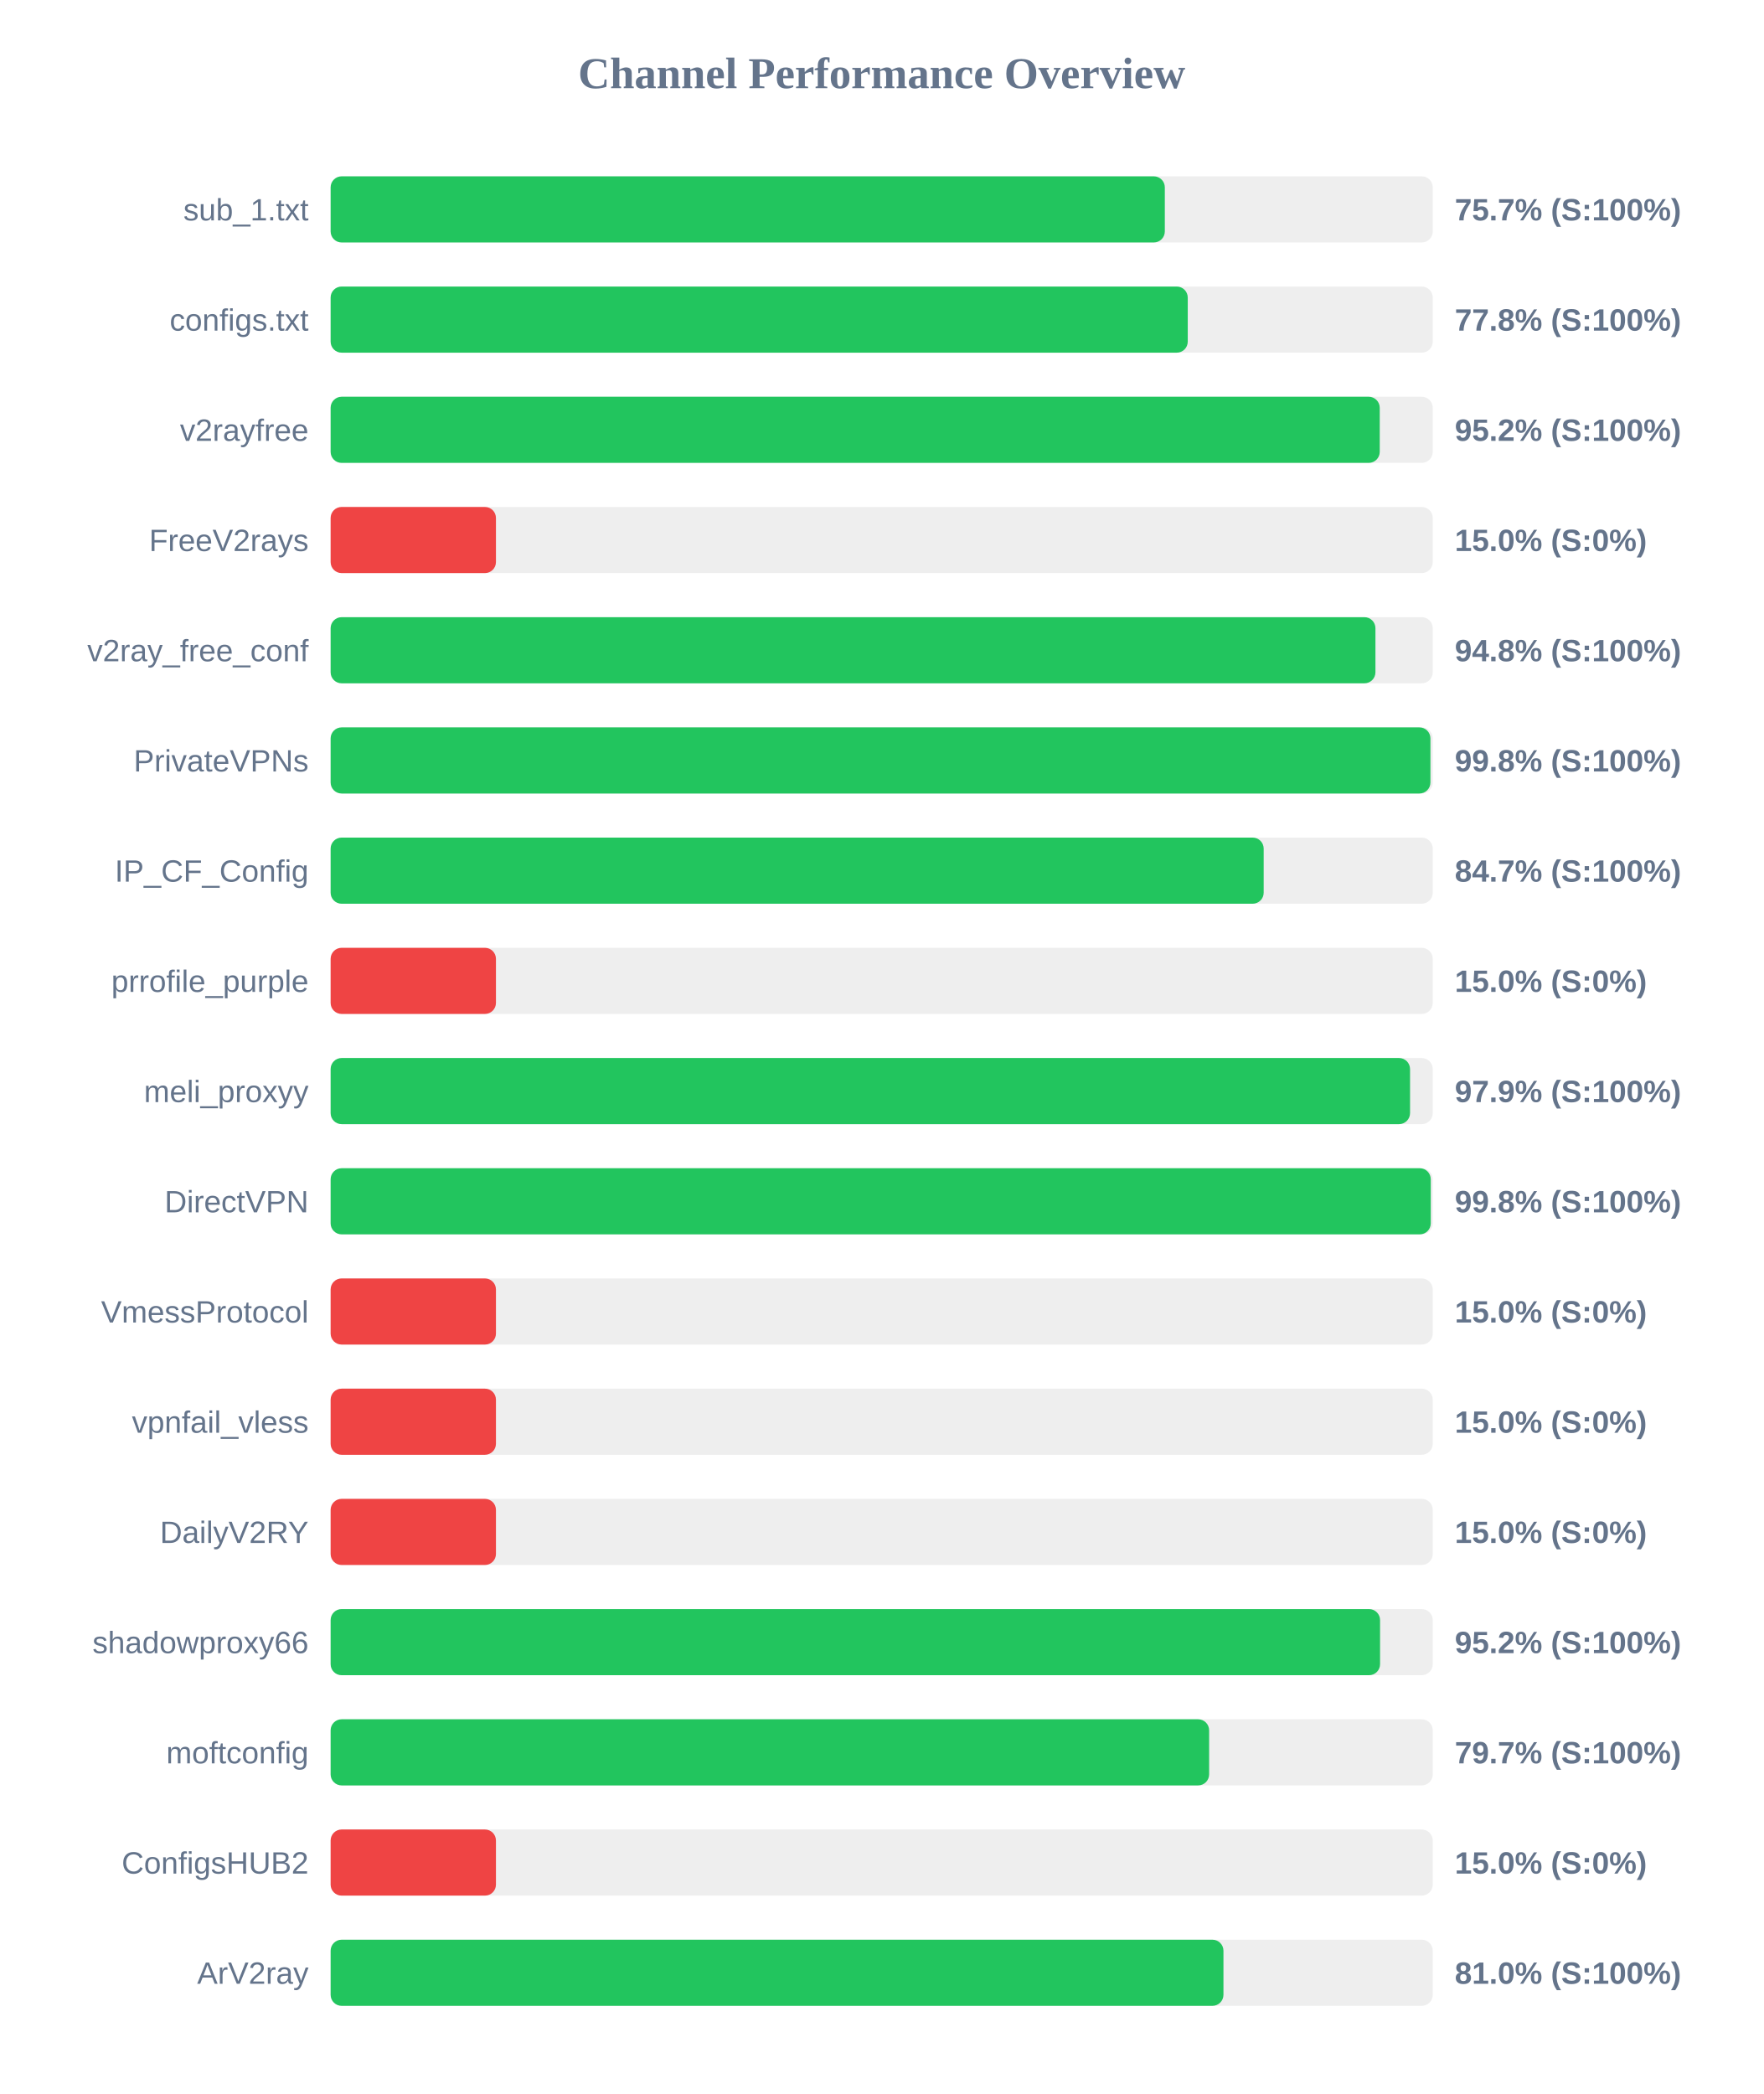
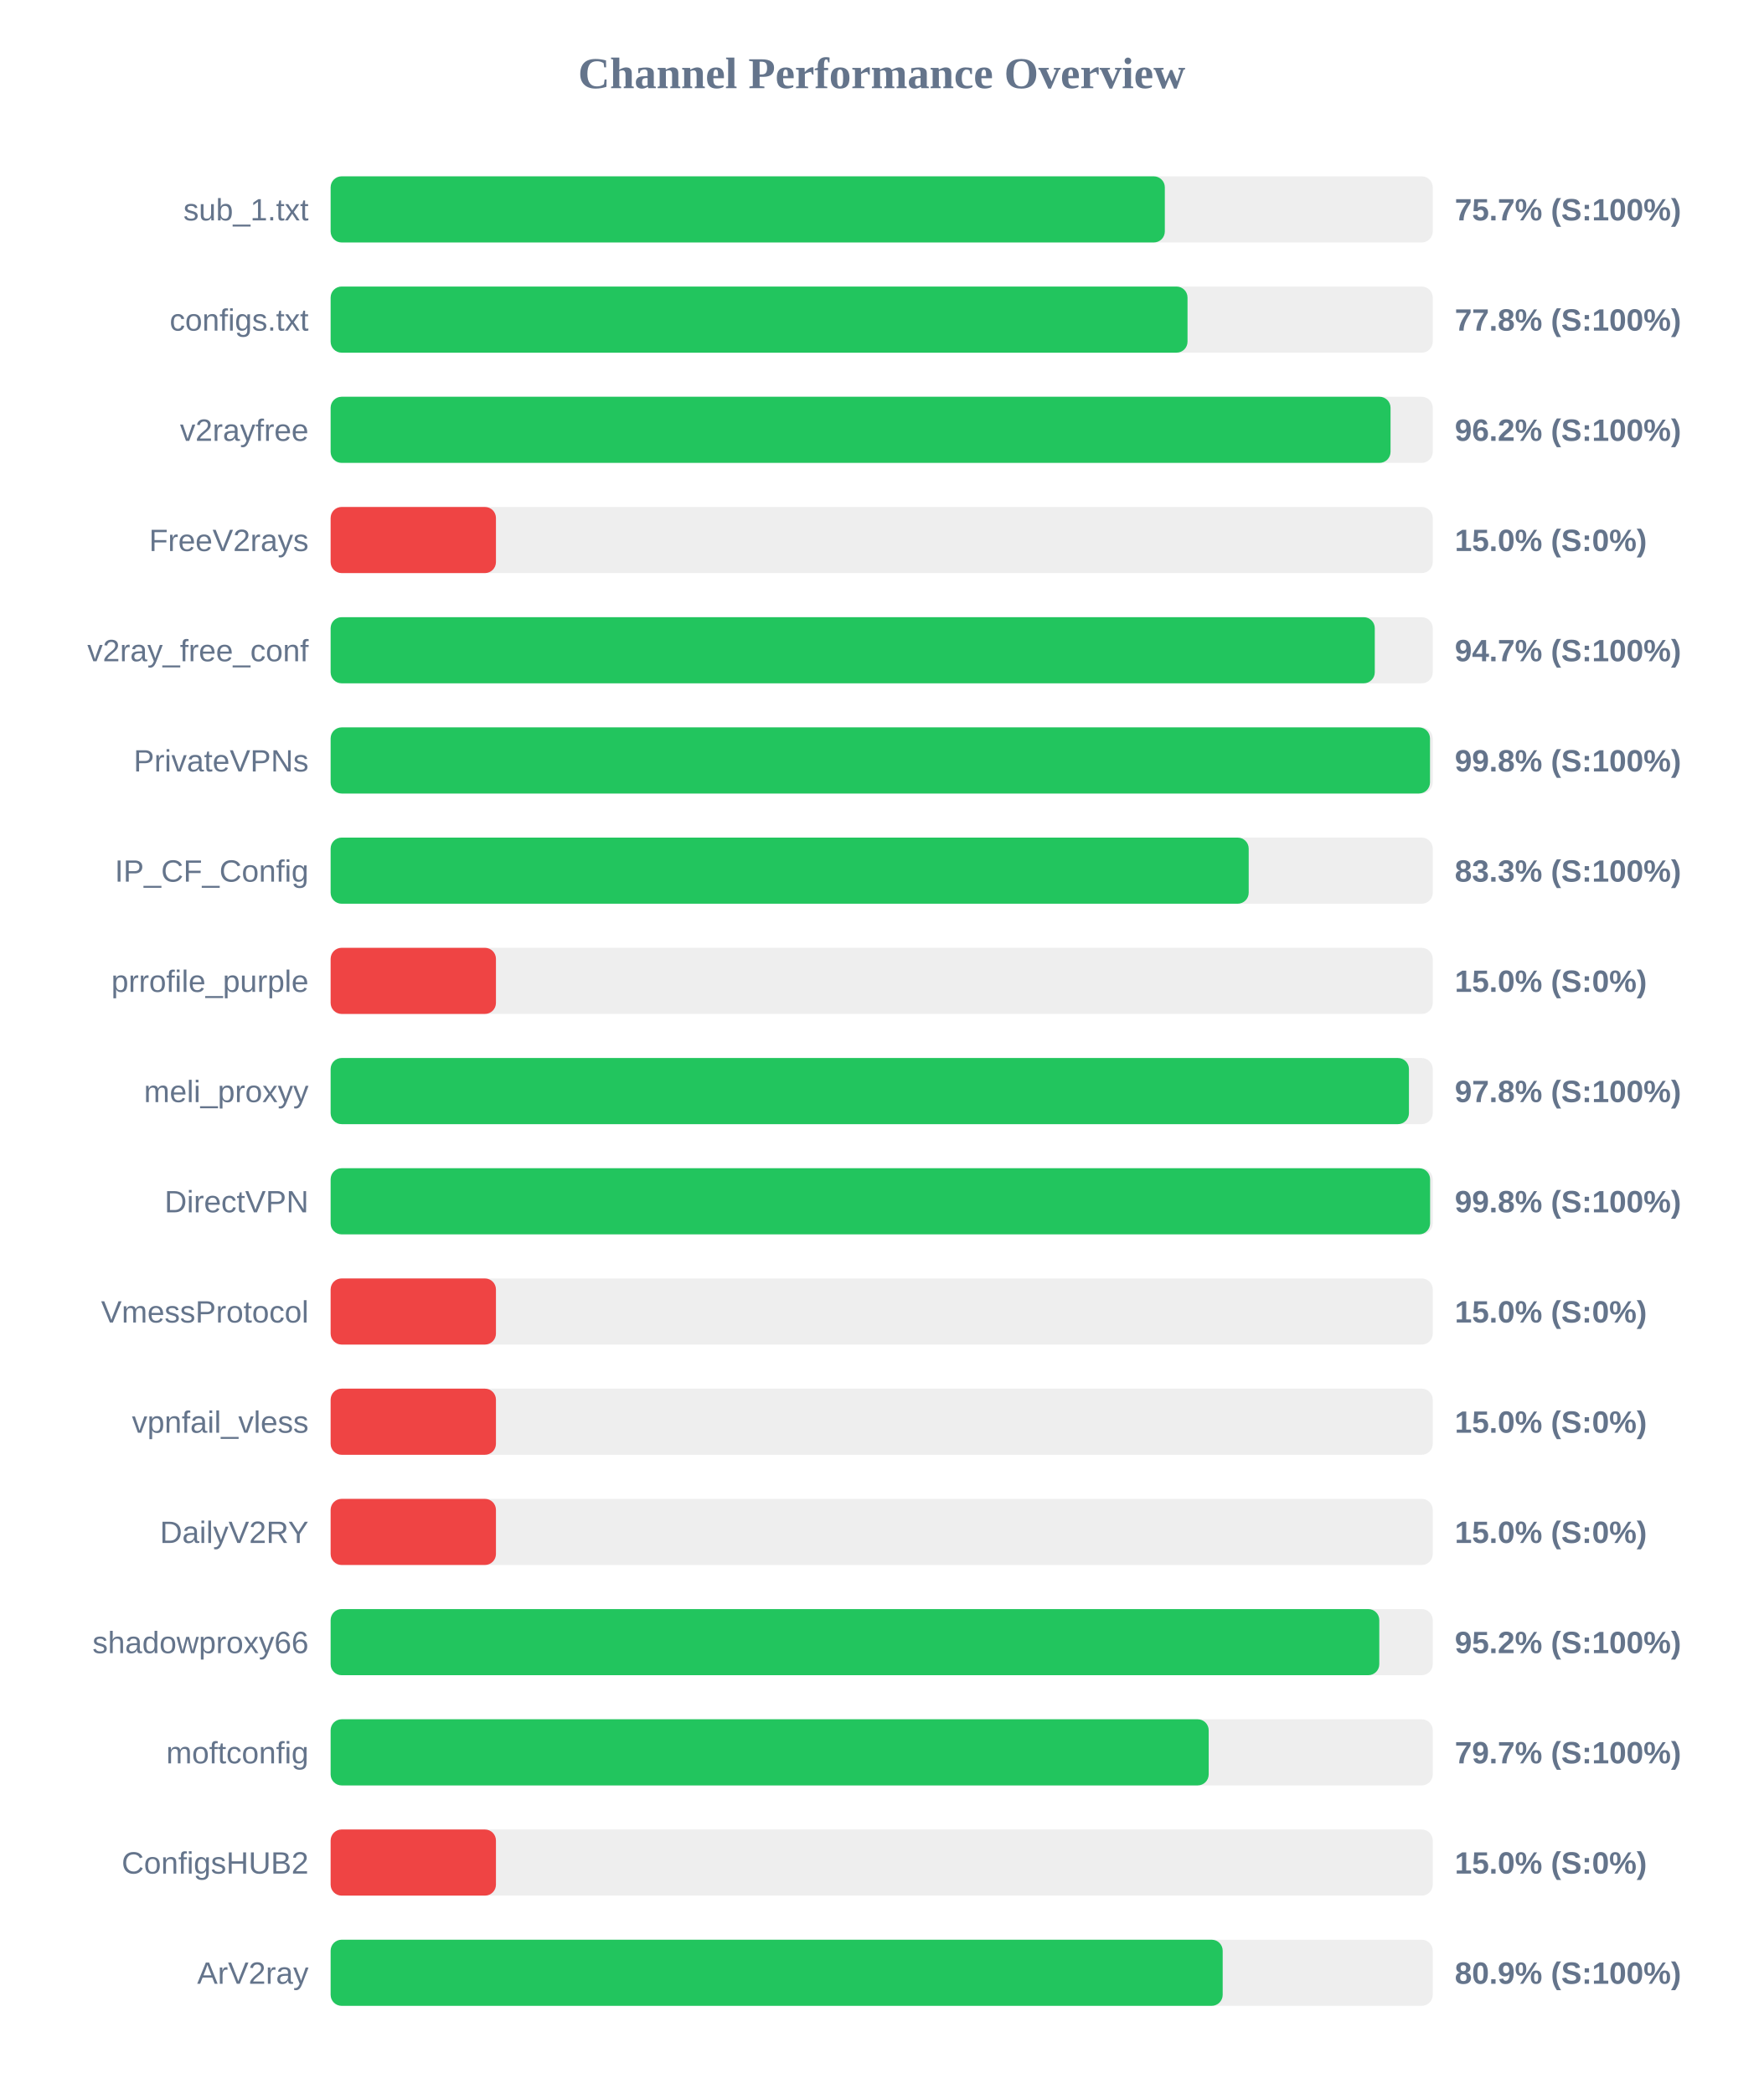
<svg xmlns="http://www.w3.org/2000/svg" width="800" height="950" version="1.1">
  <style>
        .row { font: 14px Arial; fill: #64748b; }
        .score { font: bold 14px Arial; fill: #64748b; }
    </style>
  <text x="400" y="40" text-anchor="middle" font-size="20px" font-weight="bold" fill="#64748b">Channel Performance Overview</text>
  <rect x="150" y="80" width="500" height="30" fill="#eee" rx="5" />
  <rect x="150" y="80" width="378.45" height="30" fill="#22c55e" rx="5" />
  <text x="140" y="100" text-anchor="end" class="row">sub_1.txt</text>
  <text x="660" y="100" text-anchor="start" class="score">75.7% (S:100%)</text>
  <rect x="150" y="130" width="500" height="30" fill="#eee" rx="5" />
-   <rect x="150" y="130" width="388.85" height="30" fill="#22c55e" rx="5" />
+   <rect x="150" y="130" width="388.75" height="30" fill="#22c55e" rx="5" />
  <text x="140" y="150" text-anchor="end" class="row">configs.txt</text>
  <text x="660" y="150" text-anchor="start" class="score">77.8% (S:100%)</text>
  <rect x="150" y="180" width="500" height="30" fill="#eee" rx="5" />
-   <rect x="150" y="180" width="475.95" height="30" fill="#22c55e" rx="5" />
+   <rect x="150" y="180" width="480.85" height="30" fill="#22c55e" rx="5" />
  <text x="140" y="200" text-anchor="end" class="row">v2rayfree</text>
-   <text x="660" y="200" text-anchor="start" class="score">95.2% (S:100%)</text>
+   <text x="660" y="200" text-anchor="start" class="score">96.2% (S:100%)</text>
  <rect x="150" y="230" width="500" height="30" fill="#eee" rx="5" />
  <rect x="150" y="230" width="75.0" height="30" fill="#ef4444" rx="5" />
  <text x="140" y="250" text-anchor="end" class="row">FreeV2rays</text>
  <text x="660" y="250" text-anchor="start" class="score">15.0% (S:0%)</text>
  <rect x="150" y="280" width="500" height="30" fill="#eee" rx="5" />
-   <rect x="150" y="280" width="474.0" height="30" fill="#22c55e" rx="5" />
+   <rect x="150" y="280" width="473.7" height="30" fill="#22c55e" rx="5" />
  <text x="140" y="300" text-anchor="end" class="row">v2ray_free_conf</text>
-   <text x="660" y="300" text-anchor="start" class="score">94.8% (S:100%)</text>
+   <text x="660" y="300" text-anchor="start" class="score">94.7% (S:100%)</text>
  <rect x="150" y="330" width="500" height="30" fill="#eee" rx="5" />
-   <rect x="150" y="330" width="498.95" height="30" fill="#22c55e" rx="5" />
+   <rect x="150" y="330" width="498.75" height="30" fill="#22c55e" rx="5" />
  <text x="140" y="350" text-anchor="end" class="row">PrivateVPNs</text>
  <text x="660" y="350" text-anchor="start" class="score">99.8% (S:100%)</text>
  <rect x="150" y="380" width="500" height="30" fill="#eee" rx="5" />
-   <rect x="150" y="380" width="423.3" height="30" fill="#22c55e" rx="5" />
+   <rect x="150" y="380" width="416.5" height="30" fill="#22c55e" rx="5" />
  <text x="140" y="400" text-anchor="end" class="row">IP_CF_Config</text>
-   <text x="660" y="400" text-anchor="start" class="score">84.7% (S:100%)</text>
+   <text x="660" y="400" text-anchor="start" class="score">83.3% (S:100%)</text>
  <rect x="150" y="430" width="500" height="30" fill="#eee" rx="5" />
  <rect x="150" y="430" width="75.0" height="30" fill="#ef4444" rx="5" />
  <text x="140" y="450" text-anchor="end" class="row">prrofile_purple</text>
  <text x="660" y="450" text-anchor="start" class="score">15.0% (S:0%)</text>
  <rect x="150" y="480" width="500" height="30" fill="#eee" rx="5" />
-   <rect x="150" y="480" width="489.7" height="30" fill="#22c55e" rx="5" />
+   <rect x="150" y="480" width="489.2" height="30" fill="#22c55e" rx="5" />
  <text x="140" y="500" text-anchor="end" class="row">meli_proxyy</text>
-   <text x="660" y="500" text-anchor="start" class="score">97.9% (S:100%)</text>
+   <text x="660" y="500" text-anchor="start" class="score">97.8% (S:100%)</text>
  <rect x="150" y="530" width="500" height="30" fill="#eee" rx="5" />
-   <rect x="150" y="530" width="499.1" height="30" fill="#22c55e" rx="5" />
+   <rect x="150" y="530" width="498.8" height="30" fill="#22c55e" rx="5" />
  <text x="140" y="550" text-anchor="end" class="row">DirectVPN</text>
  <text x="660" y="550" text-anchor="start" class="score">99.8% (S:100%)</text>
  <rect x="150" y="580" width="500" height="30" fill="#eee" rx="5" />
  <rect x="150" y="580" width="75.0" height="30" fill="#ef4444" rx="5" />
  <text x="140" y="600" text-anchor="end" class="row">VmessProtocol</text>
  <text x="660" y="600" text-anchor="start" class="score">15.0% (S:0%)</text>
  <rect x="150" y="630" width="500" height="30" fill="#eee" rx="5" />
  <rect x="150" y="630" width="75.0" height="30" fill="#ef4444" rx="5" />
  <text x="140" y="650" text-anchor="end" class="row">vpnfail_vless</text>
  <text x="660" y="650" text-anchor="start" class="score">15.0% (S:0%)</text>
  <rect x="150" y="680" width="500" height="30" fill="#eee" rx="5" />
  <rect x="150" y="680" width="75.0" height="30" fill="#ef4444" rx="5" />
  <text x="140" y="700" text-anchor="end" class="row">DailyV2RY</text>
  <text x="660" y="700" text-anchor="start" class="score">15.0% (S:0%)</text>
  <rect x="150" y="730" width="500" height="30" fill="#eee" rx="5" />
-   <rect x="150" y="730" width="476.1" height="30" fill="#22c55e" rx="5" />
+   <rect x="150" y="730" width="475.75" height="30" fill="#22c55e" rx="5" />
  <text x="140" y="750" text-anchor="end" class="row">shadowproxy66</text>
  <text x="660" y="750" text-anchor="start" class="score">95.2% (S:100%)</text>
  <rect x="150" y="780" width="500" height="30" fill="#eee" rx="5" />
-   <rect x="150" y="780" width="398.55" height="30" fill="#22c55e" rx="5" />
+   <rect x="150" y="780" width="398.35" height="30" fill="#22c55e" rx="5" />
  <text x="140" y="800" text-anchor="end" class="row">moftconfig</text>
  <text x="660" y="800" text-anchor="start" class="score">79.7% (S:100%)</text>
  <rect x="150" y="830" width="500" height="30" fill="#eee" rx="5" />
  <rect x="150" y="830" width="75.0" height="30" fill="#ef4444" rx="5" />
  <text x="140" y="850" text-anchor="end" class="row">ConfigsHUB2</text>
  <text x="660" y="850" text-anchor="start" class="score">15.0% (S:0%)</text>
  <rect x="150" y="880" width="500" height="30" fill="#eee" rx="5" />
-   <rect x="150" y="880" width="405.05" height="30" fill="#22c55e" rx="5" />
+   <rect x="150" y="880" width="404.7" height="30" fill="#22c55e" rx="5" />
  <text x="140" y="900" text-anchor="end" class="row">ArV2ray</text>
-   <text x="660" y="900" text-anchor="start" class="score">81.0% (S:100%)</text>
+   <text x="660" y="900" text-anchor="start" class="score">80.9% (S:100%)</text>
</svg>
